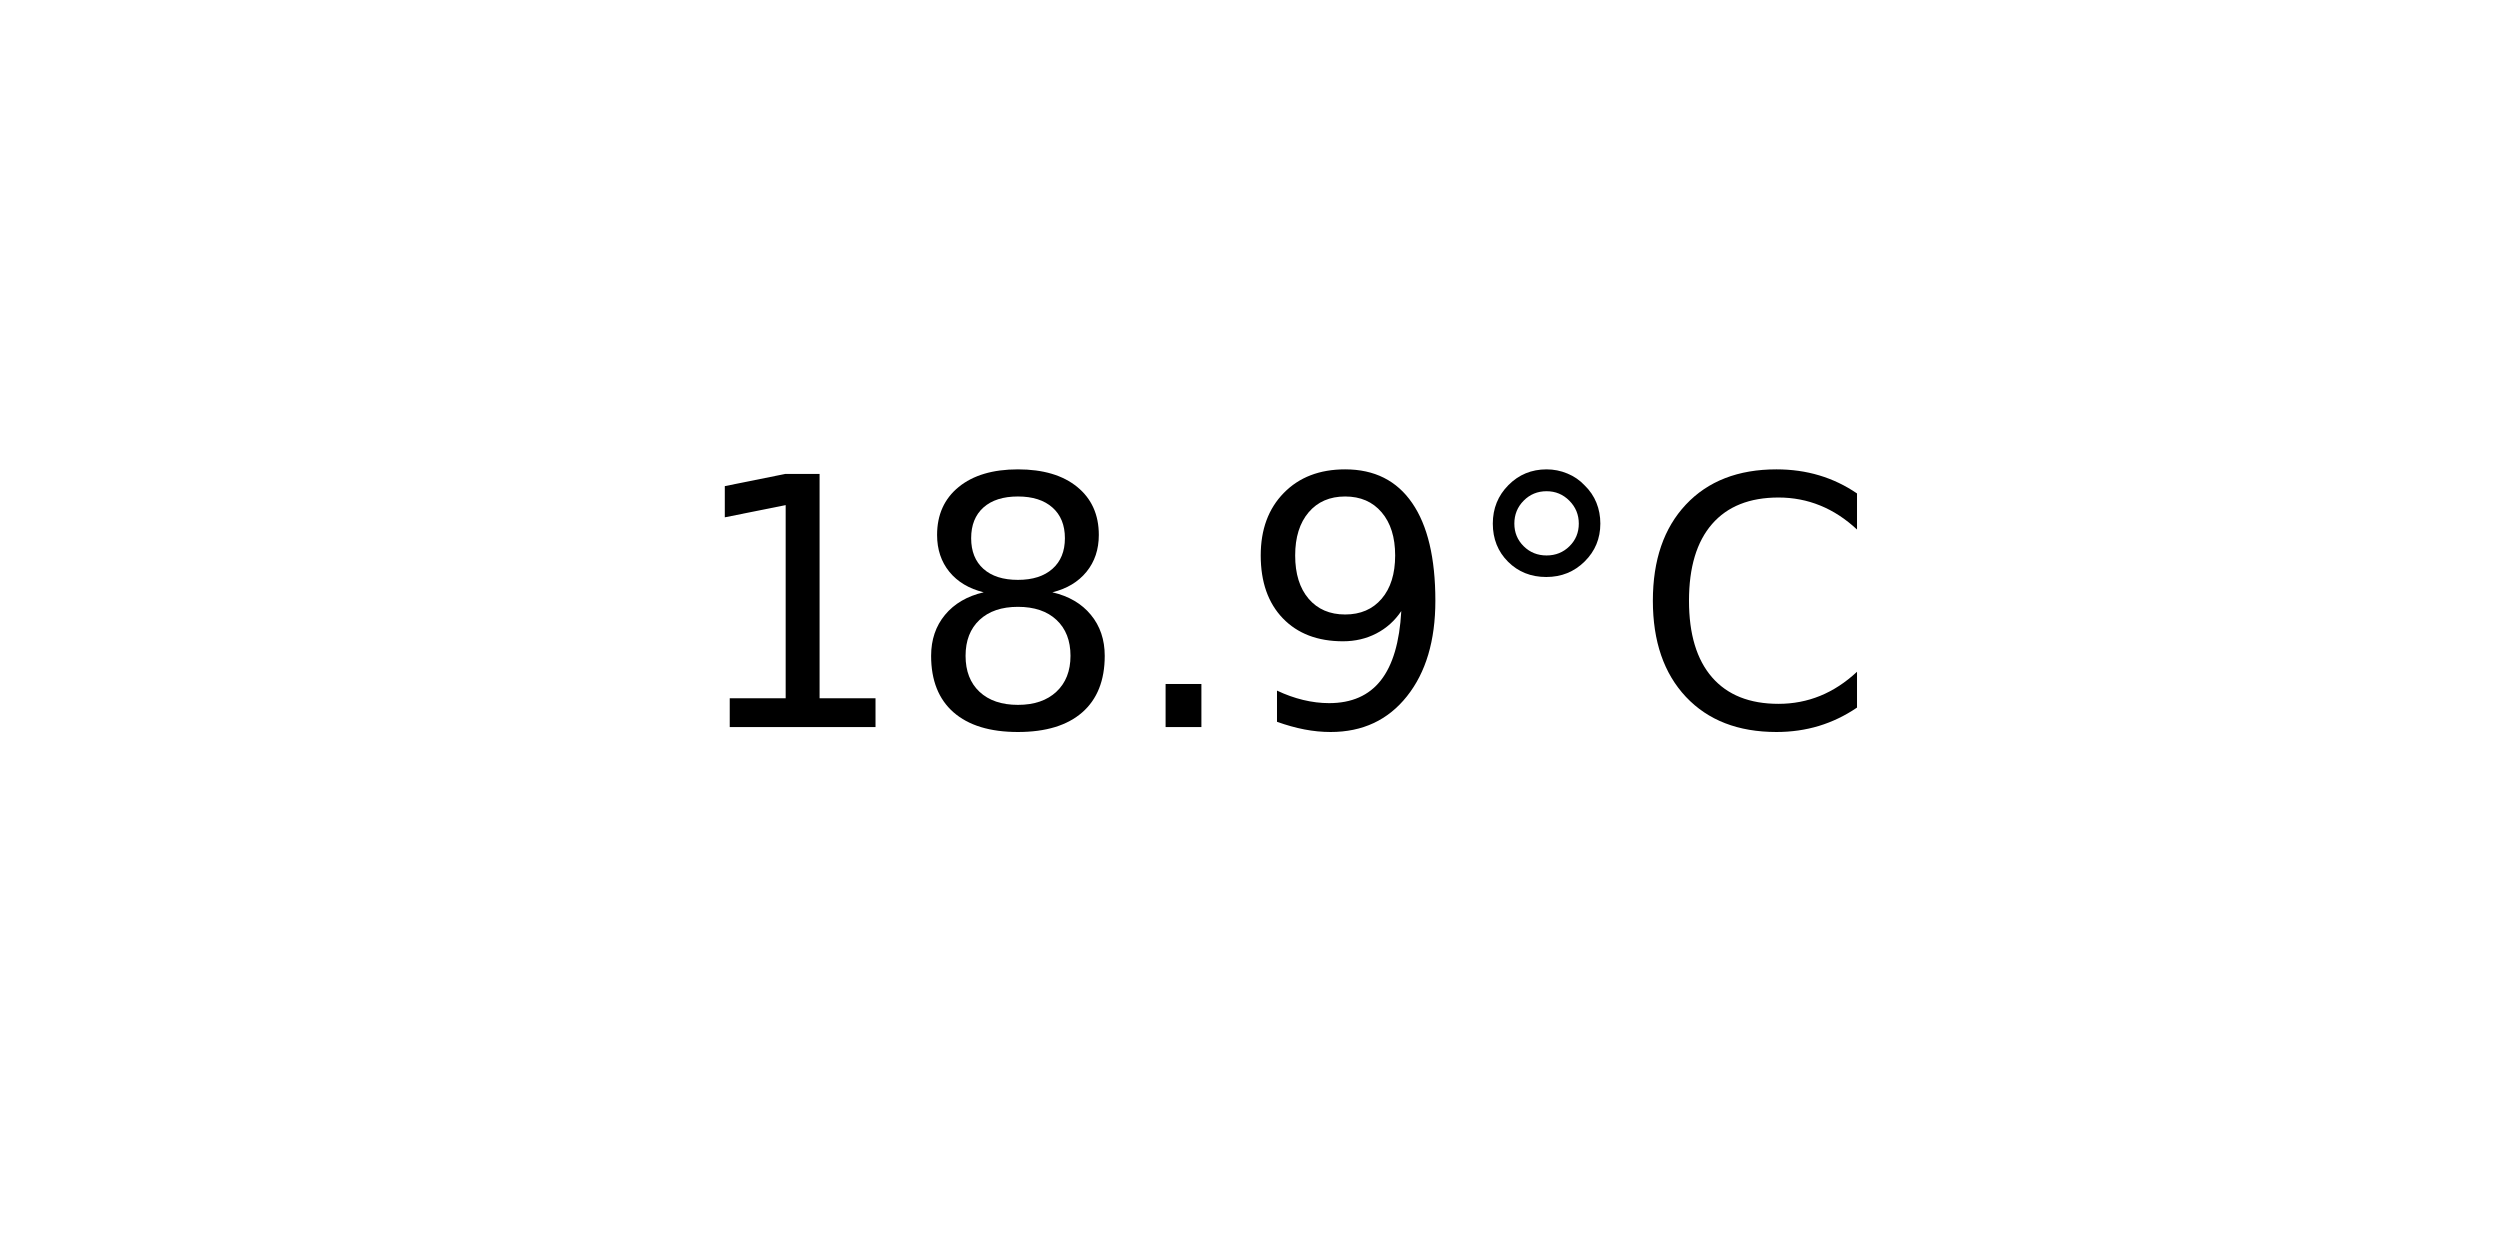
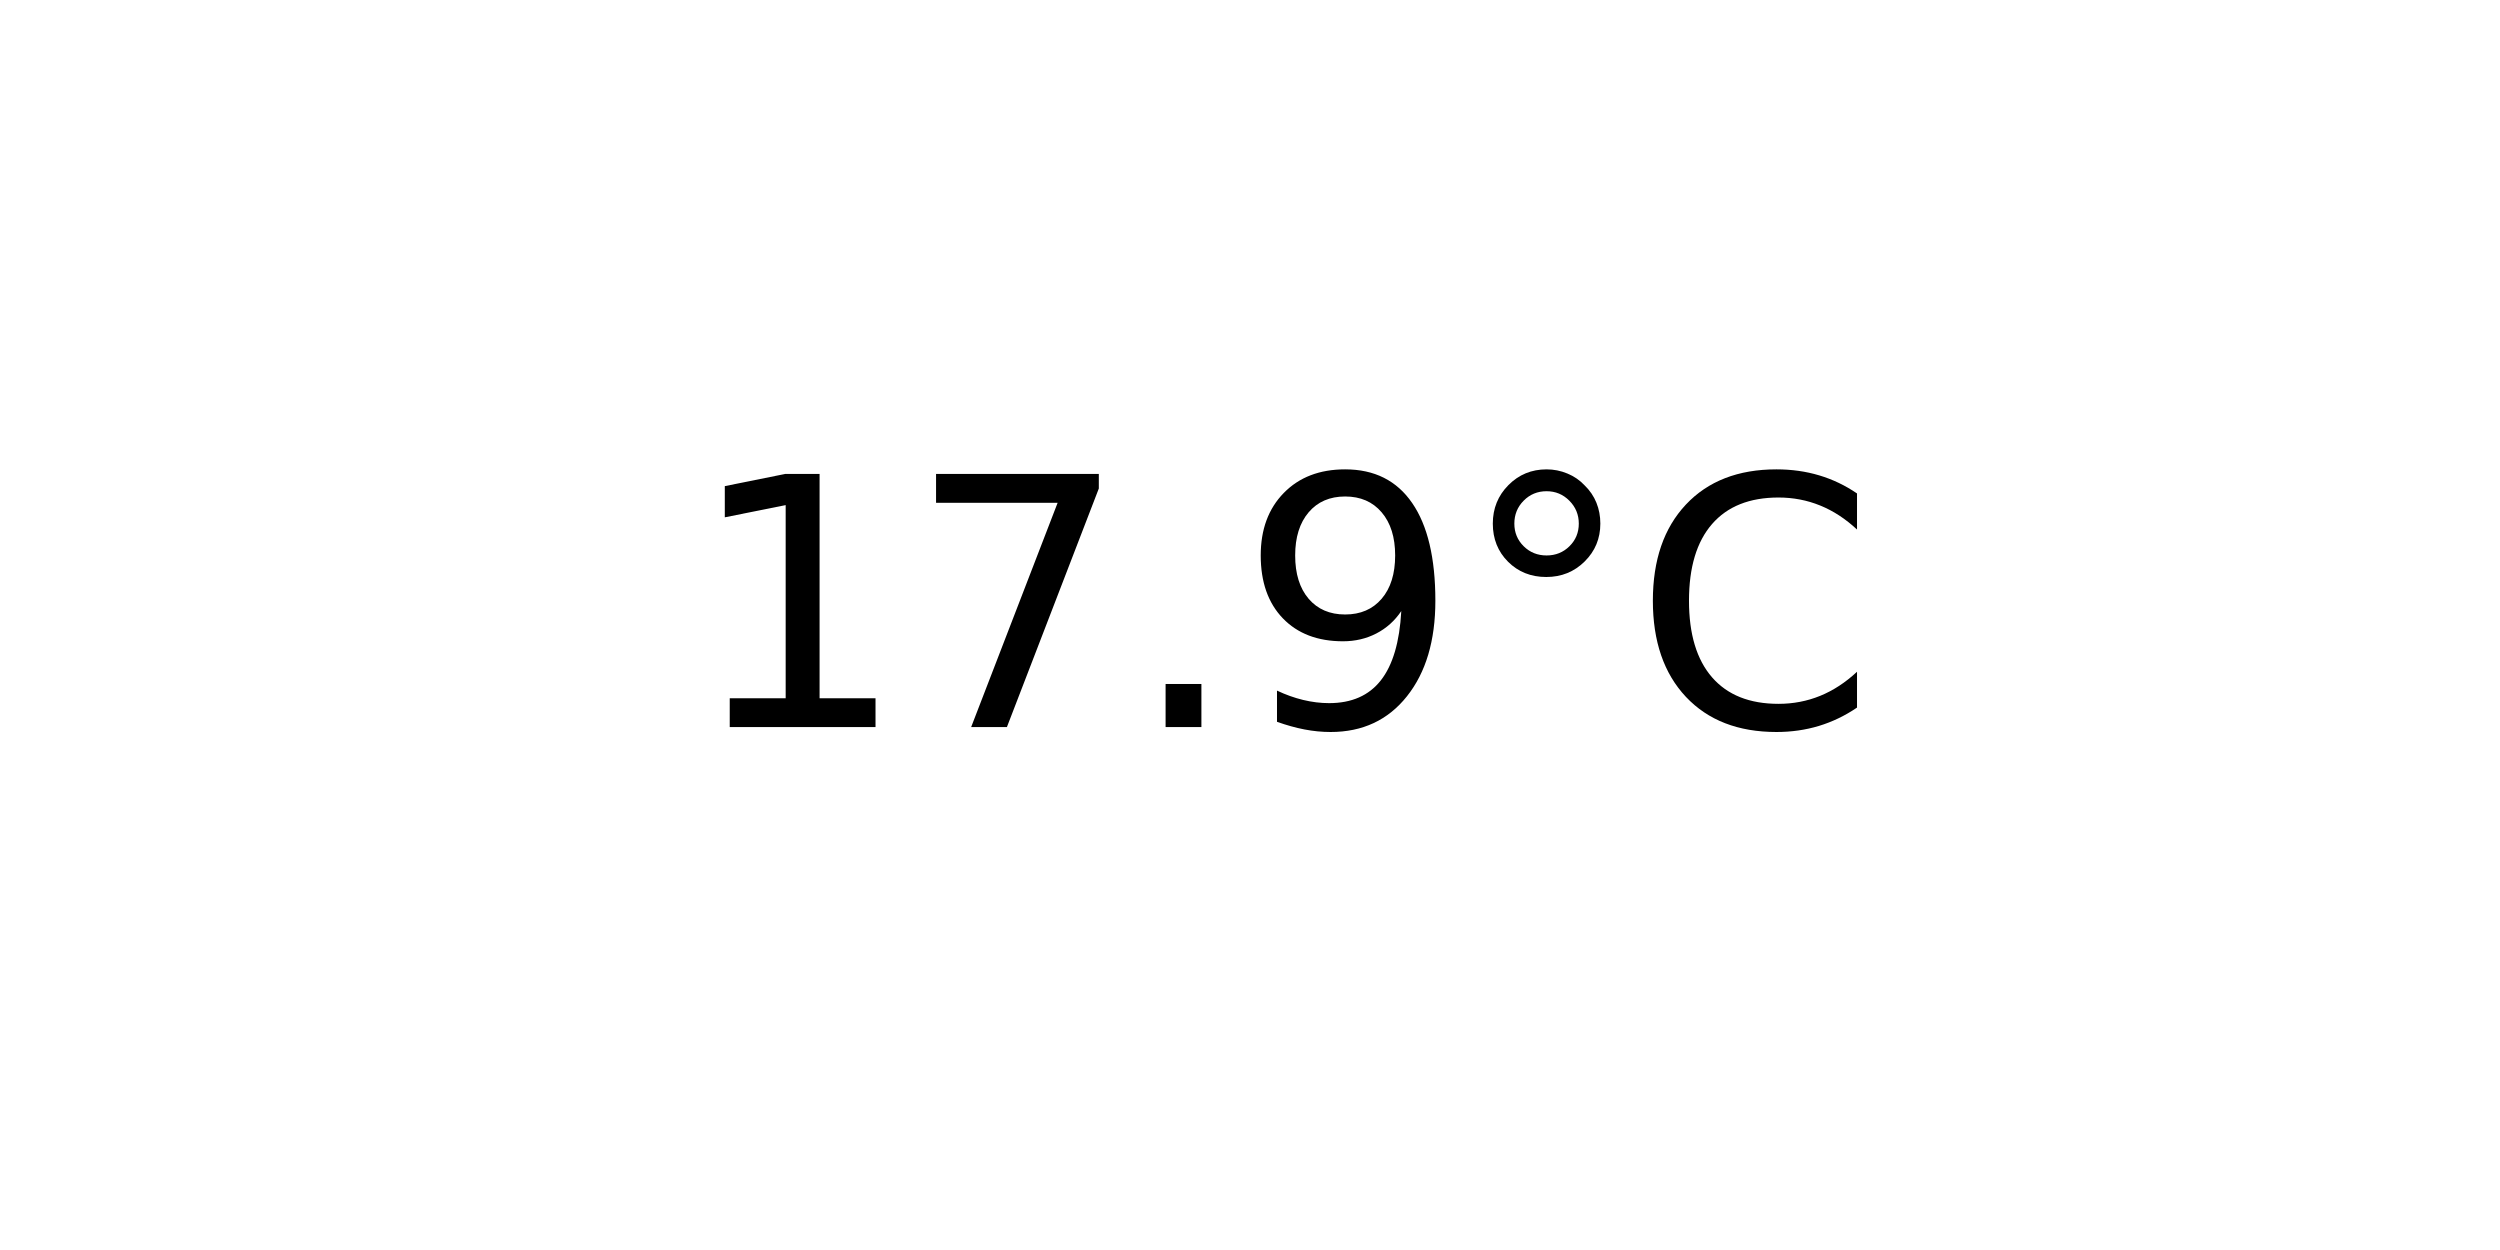
<svg xmlns="http://www.w3.org/2000/svg" xmlns:xlink="http://www.w3.org/1999/xlink" width="72pt" height="36pt" viewBox="0 0 72 36" version="1.1">
  <defs>
    <style type="text/css">*{stroke-linejoin: round; stroke-linecap: butt}</style>
  </defs>
  <g id="figure_1">
    <g id="axes_1">
      <g id="text_1">
        <g transform="translate(19.77578 20.93937) scale(0.1 -0.1)">
          <defs>
            <path id="DejaVuSans-31" d="M 794 531  L 1825 531  L 1825 4091  L 703 3866  L 703 4441  L 1819 4666  L 2450 4666  L 2450 531  L 3481 531  L 3481 0  L 794 0  L 794 531  z " transform="scale(0.015625)" />
-             <path id="DejaVuSans-38" d="M 2034 2216  Q 1584 2216 1326 1975  Q 1069 1734 1069 1313  Q 1069 891 1326 650  Q 1584 409 2034 409  Q 2484 409 2743 651  Q 3003 894 3003 1313  Q 3003 1734 2745 1975  Q 2488 2216 2034 2216  z M 1403 2484  Q 997 2584 770 2862  Q 544 3141 544 3541  Q 544 4100 942 4425  Q 1341 4750 2034 4750  Q 2731 4750 3128 4425  Q 3525 4100 3525 3541  Q 3525 3141 3298 2862  Q 3072 2584 2669 2484  Q 3125 2378 3379 2068  Q 3634 1759 3634 1313  Q 3634 634 3220 271  Q 2806 -91 2034 -91  Q 1263 -91 848 271  Q 434 634 434 1313  Q 434 1759 690 2068  Q 947 2378 1403 2484  z M 1172 3481  Q 1172 3119 1398 2916  Q 1625 2713 2034 2713  Q 2441 2713 2670 2916  Q 2900 3119 2900 3481  Q 2900 3844 2670 4047  Q 2441 4250 2034 4250  Q 1625 4250 1398 4047  Q 1172 3844 1172 3481  z " transform="scale(0.015625)" />
+             <path id="DejaVuSans-37" d="M 525 4666  L 3525 4666  L 3525 4397  L 1831 0  L 1172 0  L 2766 4134  L 525 4134  L 525 4666  z " transform="scale(0.015625)" />
            <path id="DejaVuSans-2e" d="M 684 794  L 1344 794  L 1344 0  L 684 0  L 684 794  z " transform="scale(0.015625)" />
            <path id="DejaVuSans-39" d="M 703 97  L 703 672  Q 941 559 1184 500  Q 1428 441 1663 441  Q 2288 441 2617 861  Q 2947 1281 2994 2138  Q 2813 1869 2534 1725  Q 2256 1581 1919 1581  Q 1219 1581 811 2004  Q 403 2428 403 3163  Q 403 3881 828 4315  Q 1253 4750 1959 4750  Q 2769 4750 3195 4129  Q 3622 3509 3622 2328  Q 3622 1225 3098 567  Q 2575 -91 1691 -91  Q 1453 -91 1209 -44  Q 966 3 703 97  z M 1959 2075  Q 2384 2075 2632 2365  Q 2881 2656 2881 3163  Q 2881 3666 2632 3958  Q 2384 4250 1959 4250  Q 1534 4250 1286 3958  Q 1038 3666 1038 3163  Q 1038 2656 1286 2365  Q 1534 2075 1959 2075  z " transform="scale(0.015625)" />
            <path id="DejaVuSans-b0" d="M 1600 4347  Q 1350 4347 1178 4173  Q 1006 4000 1006 3750  Q 1006 3503 1178 3333  Q 1350 3163 1600 3163  Q 1850 3163 2022 3333  Q 2194 3503 2194 3750  Q 2194 3997 2020 4172  Q 1847 4347 1600 4347  z M 1600 4750  Q 1800 4750 1984 4673  Q 2169 4597 2303 4453  Q 2447 4313 2519 4134  Q 2591 3956 2591 3750  Q 2591 3338 2302 3052  Q 2013 2766 1594 2766  Q 1172 2766 890 3047  Q 609 3328 609 3750  Q 609 4169 896 4459  Q 1184 4750 1600 4750  z " transform="scale(0.015625)" />
            <path id="DejaVuSans-43" d="M 4122 4306  L 4122 3641  Q 3803 3938 3442 4084  Q 3081 4231 2675 4231  Q 1875 4231 1450 3742  Q 1025 3253 1025 2328  Q 1025 1406 1450 917  Q 1875 428 2675 428  Q 3081 428 3442 575  Q 3803 722 4122 1019  L 4122 359  Q 3791 134 3420 21  Q 3050 -91 2638 -91  Q 1578 -91 968 557  Q 359 1206 359 2328  Q 359 3453 968 4101  Q 1578 4750 2638 4750  Q 3056 4750 3426 4639  Q 3797 4528 4122 4306  z " transform="scale(0.015625)" />
          </defs>
          <use xlink:href="#DejaVuSans-31" />
-           <use xlink:href="#DejaVuSans-38" x="63.623" />
+           <use xlink:href="#DejaVuSans-37" x="63.623" />
          <use xlink:href="#DejaVuSans-2e" x="127.246" />
          <use xlink:href="#DejaVuSans-39" x="159.033" />
          <use xlink:href="#DejaVuSans-b0" x="222.656" />
          <use xlink:href="#DejaVuSans-43" x="272.656" />
        </g>
      </g>
    </g>
  </g>
</svg>
